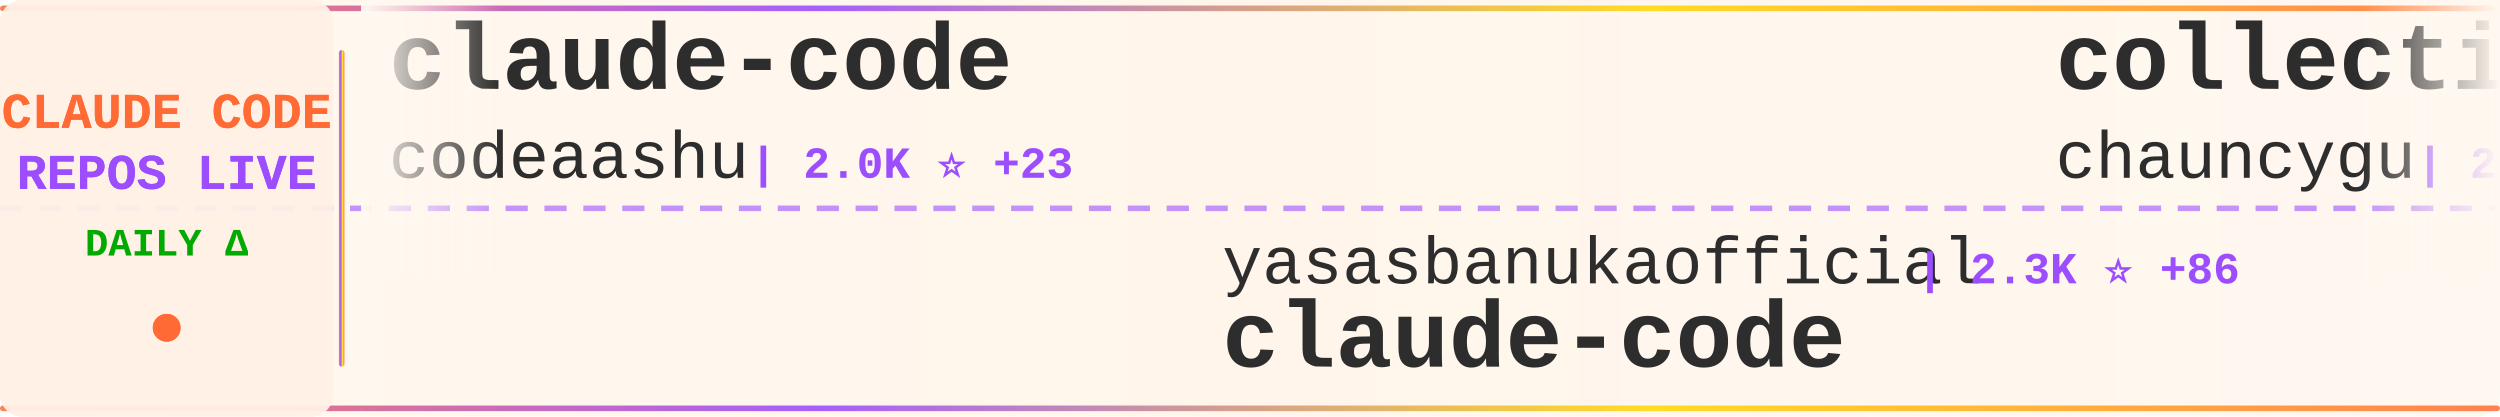
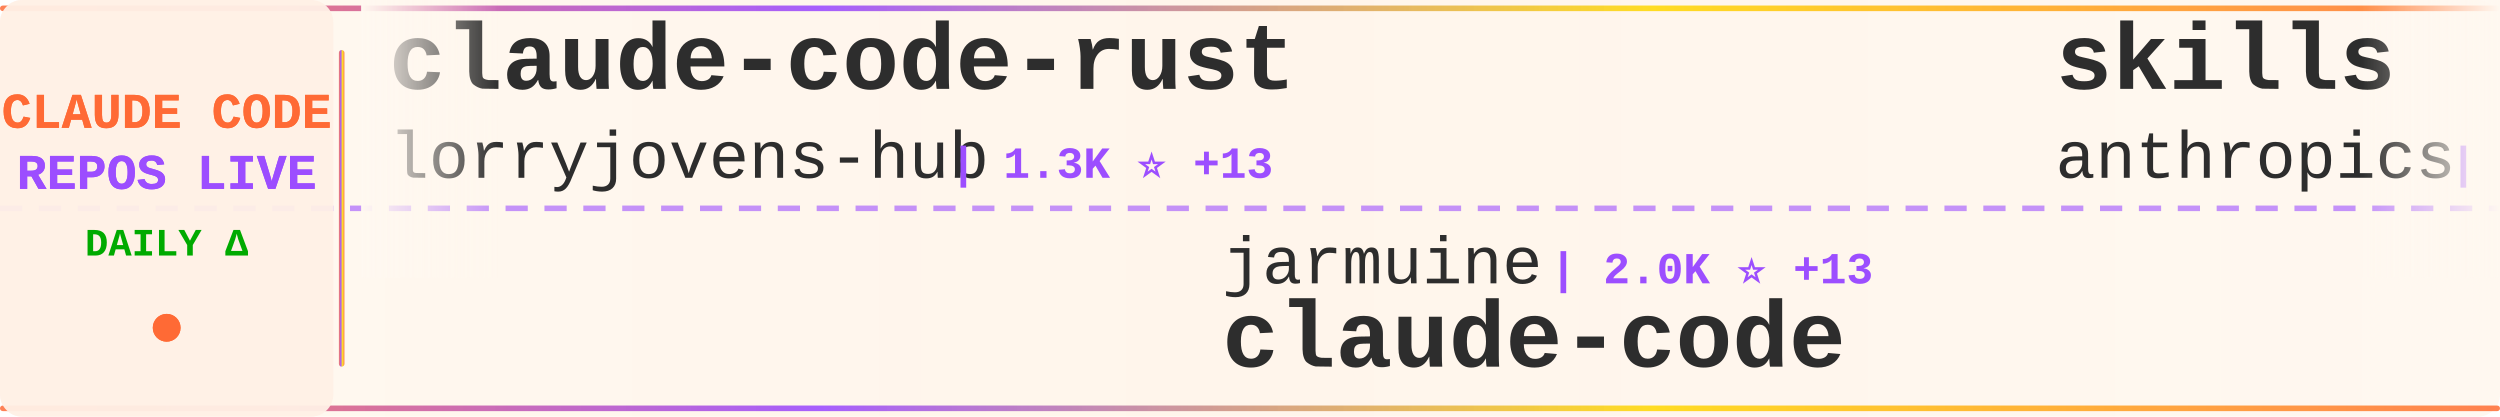
<svg xmlns="http://www.w3.org/2000/svg" width="900" height="150">
  <defs>
    <linearGradient id="tickerBg" x1="0%" y1="0%" x2="100%" y2="0%">
      <stop offset="0%" style="stop-color:#fff8f0;stop-opacity:0.98" />
      <stop offset="50%" style="stop-color:#fff5eb;stop-opacity:1" />
      <stop offset="100%" style="stop-color:#fff8f0;stop-opacity:0.98" />
    </linearGradient>
    <linearGradient id="borderGrad" x1="0%" y1="0%" x2="100%" y2="0%">
      <stop offset="0%" style="stop-color:#FF6B35;stop-opacity:0.85">
        <animate attributeName="stop-opacity" values="0.85;1;0.85" dur="2s" repeatCount="indefinite" />
      </stop>
      <stop offset="33%" style="stop-color:#9C4EFF;stop-opacity:0.9">
        <animate attributeName="stop-opacity" values="0.9;1;0.9" dur="2.2s" repeatCount="indefinite" />
      </stop>
      <stop offset="66%" style="stop-color:#FFD700;stop-opacity:0.85">
        <animate attributeName="stop-opacity" values="0.85;1;0.85" dur="1.8s" repeatCount="indefinite" />
      </stop>
      <stop offset="100%" style="stop-color:#FF6B35;stop-opacity:0.85">
        <animate attributeName="stop-opacity" values="0.85;1;0.85" dur="2s" repeatCount="indefinite" />
      </stop>
    </linearGradient>
    <filter id="textGlow">
      <feGaussianBlur stdDeviation="0.15" result="coloredBlur" />
      <feMerge>
        <feMergeNode in="coloredBlur" />
        <feMergeNode in="SourceGraphic" />
      </feMerge>
    </filter>
    <filter id="metricGlow">
      <feGaussianBlur stdDeviation="0.2" result="coloredBlur" />
      <feMerge>
        <feMergeNode in="coloredBlur" />
        <feMergeNode in="SourceGraphic" />
      </feMerge>
    </filter>
    <linearGradient id="leftFade" x1="0%" y1="0%" x2="100%" y2="0%">
      <stop offset="0%" style="stop-color:#fff8f0;stop-opacity:1" />
      <stop offset="100%" style="stop-color:#fff8f0;stop-opacity:0" />
    </linearGradient>
    <linearGradient id="rightFade" x1="0%" y1="0%" x2="100%" y2="0%">
      <stop offset="0%" style="stop-color:#fff8f0;stop-opacity:0" />
      <stop offset="100%" style="stop-color:#fff8f0;stop-opacity:1" />
    </linearGradient>
  </defs>
  <rect width="900" height="150" fill="url(#tickerBg)" rx="8" />
  <rect x="0" y="2" width="900" height="2" fill="url(#borderGrad)" rx="1" />
  <rect x="0" y="146" width="900" height="2" fill="url(#borderGrad)" rx="1" />
  <line x1="0" y1="75" x2="900" y2="75" stroke="#9C4EFF" stroke-width="2" stroke-dasharray="8 6" opacity="0.6" />
  <rect x="0" y="0" width="120" height="150" fill="#fff0e6" opacity="0.95" rx="8" />
  <text x="60" y="46" font-family="'Courier New', monospace" font-size="18" font-weight="bold" fill="#FF6B35" text-anchor="middle" filter="url(#textGlow)">
    CLAUDE CODE
  </text>
  <text x="60" y="68" font-family="'Courier New', monospace" font-size="18" font-weight="bold" fill="#9C4EFF" text-anchor="middle" filter="url(#textGlow)">
    REPOS LIVE
  </text>
  <text x="60" y="92" font-family="'Courier New', monospace" font-size="14" font-weight="bold" fill="#00aa00" text-anchor="middle">
    DAILY Δ
  </text>
  <circle cx="60" cy="118" r="5" fill="#FF6B35" filter="url(#metricGlow)">
    <animate attributeName="r" values="4;6;4" dur="1.5s" repeatCount="indefinite" />
    <animate attributeName="opacity" values="0.6;1;0.6" dur="1.5s" repeatCount="indefinite" />
  </circle>
  <rect x="122" y="18" width="2" height="114" fill="url(#borderGrad)" rx="1" />
  <clipPath id="tickerClip">
    <rect x="130" y="0" width="770" height="150" />
  </clipPath>
  <g clip-path="url(#tickerClip)">
    <g id="tickerItems">
      <animateTransform attributeName="transform" attributeType="XML" type="translate" from="0 0" to="-3000 0" dur="54s" repeatCount="indefinite" />
      <g transform="translate(0, 0)">
-         <text x="140" y="32" font-family="'Courier New', monospace" font-size="34" font-weight="bold" fill="#2d2d2d">claude-code</text>
-         <text x="140" y="64" font-family="'Courier New', monospace" font-size="24" font-weight="normal" fill="#2d2d2d" opacity="1.0">codeaashu</text>
-         <text x="270" y="64" font-family="'Courier New', monospace" font-size="16" font-weight="bold" fill="#9C4EFF"> | 2.0K ⭐ +23</text>
+         <text x="140" y="32" font-family="'Courier New', monospace" font-size="34" font-weight="bold" fill="#2d2d2d">claude-code-rust</text>
+         <text x="140" y="64" font-family="'Courier New', monospace" font-size="24" font-weight="normal" fill="#2d2d2d" opacity="1.0">lorryjovens-hub</text>
+         <text x="342" y="64" font-family="'Courier New', monospace" font-size="16" font-weight="bold" fill="#9C4EFF"> | 1.3K ⭐ +13</text>
      </g>
      <g transform="translate(300, 0)">
-         <text x="140" y="102" font-family="'Courier New', monospace" font-size="24" font-weight="normal" fill="#2d2d2d" opacity="1.0">yasasbanukaofficial</text>
-         <text x="390" y="102" font-family="'Courier New', monospace" font-size="16" font-weight="bold" fill="#9C4EFF"> | 2.3K ⭐ +86</text>
+         <text x="140" y="102" font-family="'Courier New', monospace" font-size="24" font-weight="normal" fill="#2d2d2d" opacity="1.0">jarmuine</text>
+         <text x="258" y="102" font-family="'Courier New', monospace" font-size="16" font-weight="bold" fill="#9C4EFF"> | 2.0K ⭐ +13</text>
        <text x="140" y="132" font-family="'Courier New', monospace" font-size="34" font-weight="bold" fill="#2d2d2d">claude-code</text>
      </g>
      <g transform="translate(600, 0)">
-         <text x="140" y="32" font-family="'Courier New', monospace" font-size="34" font-weight="bold" fill="#2d2d2d">collection-claude-code-s...</text>
-         <text x="140" y="64" font-family="'Courier New', monospace" font-size="24" font-weight="normal" fill="#2d2d2d" opacity="1.0">chauncygu</text>
-         <text x="270" y="64" font-family="'Courier New', monospace" font-size="16" font-weight="bold" fill="#9C4EFF"> | 2.0K ⭐ +44</text>
+         <text x="140" y="32" font-family="'Courier New', monospace" font-size="34" font-weight="bold" fill="#2d2d2d">skills</text>
+         <text x="140" y="64" font-family="'Courier New', monospace" font-size="24" font-weight="normal" fill="#2d2d2d" opacity="1.0">anthropics</text>
+         <text x="282" y="64" font-family="'Courier New', monospace" font-size="16" font-weight="bold" fill="#9C4EFF"> | 115.6K ⭐ +619</text>
      </g>
      <g transform="translate(900, 0)">
-         <text x="140" y="102" font-family="'Courier New', monospace" font-size="24" font-weight="normal" fill="#2d2d2d" opacity="1.0">repowise-dev</text>
-         <text x="306" y="102" font-family="'Courier New', monospace" font-size="16" font-weight="bold" fill="#9C4EFF"> | 919 ⭐ +10</text>
-         <text x="140" y="132" font-family="'Courier New', monospace" font-size="34" font-weight="bold" fill="#2d2d2d">claude-code-prompts</text>
+         <text x="140" y="102" font-family="'Courier New', monospace" font-size="24" font-weight="normal" fill="#2d2d2d" opacity="1.0">KimYx0207</text>
+         <text x="270" y="102" font-family="'Courier New', monospace" font-size="16" font-weight="bold" fill="#9C4EFF"> | 3.2K ⭐ +47</text>
+         <text x="140" y="132" font-family="'Courier New', monospace" font-size="34" font-weight="bold" fill="#2d2d2d">Claude-Code-x-OpenClaw-G...</text>
      </g>
      <g transform="translate(1200, 0)">
-         <text x="140" y="32" font-family="'Courier New', monospace" font-size="34" font-weight="bold" fill="#2d2d2d">nanoclaw</text>
-         <text x="140" y="64" font-family="'Courier New', monospace" font-size="24" font-weight="normal" fill="#2d2d2d" opacity="1.0">qwibitai</text>
-         <text x="258" y="64" font-family="'Courier New', monospace" font-size="16" font-weight="bold" fill="#9C4EFF"> | 27.1K ⭐ +66</text>
+         <text x="140" y="32" font-family="'Courier New', monospace" font-size="34" font-weight="bold" fill="#2d2d2d">claude-code</text>
+         <text x="140" y="64" font-family="'Courier New', monospace" font-size="24" font-weight="normal" fill="#2d2d2d" opacity="1.0">mehmoodosman</text>
+         <text x="306" y="64" font-family="'Courier New', monospace" font-size="16" font-weight="bold" fill="#9C4EFF"> | 162 ⭐</text>
      </g>
      <g transform="translate(1500, 0)">
-         <text x="140" y="102" font-family="'Courier New', monospace" font-size="24" font-weight="normal" fill="#2d2d2d" opacity="1.0">Hyper66666</text>
-         <text x="282" y="102" font-family="'Courier New', monospace" font-size="16" font-weight="bold" fill="#9C4EFF"> | 205 ⭐ +1</text>
-         <text x="140" y="132" font-family="'Courier New', monospace" font-size="34" font-weight="bold" fill="#2d2d2d">claude-code-sourcemap</text>
+         <text x="140" y="102" font-family="'Courier New', monospace" font-size="24" font-weight="normal" fill="#2d2d2d" opacity="1.0">eyaltoledano</text>
+         <text x="306" y="102" font-family="'Courier New', monospace" font-size="16" font-weight="bold" fill="#9C4EFF"> | 26.5K ⭐ +13</text>
+         <text x="140" y="132" font-family="'Courier New', monospace" font-size="34" font-weight="bold" fill="#2d2d2d">claude-task-master</text>
      </g>
      <g transform="translate(1800, 0)">
-         <text x="140" y="32" font-family="'Courier New', monospace" font-size="34" font-weight="bold" fill="#2d2d2d">free-claude-code</text>
-         <text x="140" y="64" font-family="'Courier New', monospace" font-size="24" font-weight="normal" fill="#2d2d2d" opacity="1.0">Alishahryar1</text>
-         <text x="306" y="64" font-family="'Courier New', monospace" font-size="16" font-weight="bold" fill="#9C4EFF"> | 1.8K ⭐ +14</text>
+         <text x="140" y="32" font-family="'Courier New', monospace" font-size="34" font-weight="bold" fill="#2d2d2d">claude-code-router</text>
+         <text x="140" y="64" font-family="'Courier New', monospace" font-size="24" font-weight="normal" fill="#2d2d2d" opacity="1.0">musistudio</text>
+         <text x="282" y="64" font-family="'Courier New', monospace" font-size="16" font-weight="bold" fill="#9C4EFF"> | 32.0K ⭐ +65</text>
      </g>
      <g transform="translate(2100, 0)">
-         <text x="140" y="102" font-family="'Courier New', monospace" font-size="24" font-weight="normal" fill="#2d2d2d" opacity="1.0">fuergaosi233</text>
-         <text x="306" y="102" font-family="'Courier New', monospace" font-size="16" font-weight="bold" fill="#9C4EFF"> | 2.4K ⭐ +7</text>
-         <text x="140" y="132" font-family="'Courier New', monospace" font-size="34" font-weight="bold" fill="#2d2d2d">claude-code-proxy</text>
+         <text x="140" y="102" font-family="'Courier New', monospace" font-size="24" font-weight="normal" fill="#2d2d2d" opacity="1.0">sickn33</text>
+         <text x="246" y="102" font-family="'Courier New', monospace" font-size="16" font-weight="bold" fill="#9C4EFF"> | 32.3K ⭐ +195</text>
+         <text x="140" y="132" font-family="'Courier New', monospace" font-size="34" font-weight="bold" fill="#2d2d2d">antigravity-awesome-skil...</text>
      </g>
      <g transform="translate(2400, 0)">
-         <text x="140" y="32" font-family="'Courier New', monospace" font-size="34" font-weight="bold" fill="#2d2d2d">claude-code-router</text>
-         <text x="140" y="64" font-family="'Courier New', monospace" font-size="24" font-weight="normal" fill="#2d2d2d" opacity="1.0">musistudio</text>
-         <text x="282" y="64" font-family="'Courier New', monospace" font-size="16" font-weight="bold" fill="#9C4EFF"> | 32.0K ⭐ +57</text>
+         <text x="140" y="32" font-family="'Courier New', monospace" font-size="34" font-weight="bold" fill="#2d2d2d">claude-code</text>
+         <text x="140" y="64" font-family="'Courier New', monospace" font-size="24" font-weight="normal" fill="#2d2d2d" opacity="1.0">chiragjoshi12</text>
+         <text x="318" y="64" font-family="'Courier New', monospace" font-size="16" font-weight="bold" fill="#9C4EFF"> | 184 ⭐ +1</text>
      </g>
      <g transform="translate(2700, 0)">
-         <text x="140" y="102" font-family="'Courier New', monospace" font-size="24" font-weight="normal" fill="#2d2d2d" opacity="1.0">feiskyer</text>
-         <text x="258" y="102" font-family="'Courier New', monospace" font-size="16" font-weight="bold" fill="#9C4EFF"> | 1.4K ⭐ +2</text>
-         <text x="140" y="132" font-family="'Courier New', monospace" font-size="34" font-weight="bold" fill="#2d2d2d">claude-code-settings</text>
+         <text x="140" y="102" font-family="'Courier New', monospace" font-size="24" font-weight="normal" fill="#2d2d2d" opacity="1.0">davila7</text>
+         <text x="246" y="102" font-family="'Courier New', monospace" font-size="16" font-weight="bold" fill="#9C4EFF"> | 24.5K ⭐ +35</text>
+         <text x="140" y="132" font-family="'Courier New', monospace" font-size="34" font-weight="bold" fill="#2d2d2d">claude-code-templates</text>
      </g>
      <g transform="translate(3000, 0)">
-         <text x="140" y="32" font-family="'Courier New', monospace" font-size="34" font-weight="bold" fill="#2d2d2d">claude-code</text>
-         <text x="140" y="64" font-family="'Courier New', monospace" font-size="24" font-weight="normal" fill="#2d2d2d" opacity="1.0">codeaashu</text>
-         <text x="270" y="64" font-family="'Courier New', monospace" font-size="16" font-weight="bold" fill="#9C4EFF"> | 2.0K ⭐ +23</text>
+         <text x="140" y="32" font-family="'Courier New', monospace" font-size="34" font-weight="bold" fill="#2d2d2d">claude-code-rust</text>
+         <text x="140" y="64" font-family="'Courier New', monospace" font-size="24" font-weight="normal" fill="#2d2d2d" opacity="1.0">lorryjovens-hub</text>
+         <text x="342" y="64" font-family="'Courier New', monospace" font-size="16" font-weight="bold" fill="#9C4EFF"> | 1.3K ⭐ +13</text>
      </g>
      <g transform="translate(3300, 0)">
-         <text x="140" y="102" font-family="'Courier New', monospace" font-size="24" font-weight="normal" fill="#2d2d2d" opacity="1.0">yasasbanukaofficial</text>
-         <text x="390" y="102" font-family="'Courier New', monospace" font-size="16" font-weight="bold" fill="#9C4EFF"> | 2.3K ⭐ +86</text>
+         <text x="140" y="102" font-family="'Courier New', monospace" font-size="24" font-weight="normal" fill="#2d2d2d" opacity="1.0">jarmuine</text>
+         <text x="258" y="102" font-family="'Courier New', monospace" font-size="16" font-weight="bold" fill="#9C4EFF"> | 2.0K ⭐ +13</text>
        <text x="140" y="132" font-family="'Courier New', monospace" font-size="34" font-weight="bold" fill="#2d2d2d">claude-code</text>
      </g>
      <g transform="translate(3600, 0)">
-         <text x="140" y="32" font-family="'Courier New', monospace" font-size="34" font-weight="bold" fill="#2d2d2d">collection-claude-code-s...</text>
-         <text x="140" y="64" font-family="'Courier New', monospace" font-size="24" font-weight="normal" fill="#2d2d2d" opacity="1.0">chauncygu</text>
-         <text x="270" y="64" font-family="'Courier New', monospace" font-size="16" font-weight="bold" fill="#9C4EFF"> | 2.0K ⭐ +44</text>
+         <text x="140" y="32" font-family="'Courier New', monospace" font-size="34" font-weight="bold" fill="#2d2d2d">skills</text>
+         <text x="140" y="64" font-family="'Courier New', monospace" font-size="24" font-weight="normal" fill="#2d2d2d" opacity="1.0">anthropics</text>
+         <text x="282" y="64" font-family="'Courier New', monospace" font-size="16" font-weight="bold" fill="#9C4EFF"> | 115.6K ⭐ +619</text>
      </g>
      <g transform="translate(3900, 0)">
-         <text x="140" y="102" font-family="'Courier New', monospace" font-size="24" font-weight="normal" fill="#2d2d2d" opacity="1.0">repowise-dev</text>
-         <text x="306" y="102" font-family="'Courier New', monospace" font-size="16" font-weight="bold" fill="#9C4EFF"> | 919 ⭐ +10</text>
-         <text x="140" y="132" font-family="'Courier New', monospace" font-size="34" font-weight="bold" fill="#2d2d2d">claude-code-prompts</text>
+         <text x="140" y="102" font-family="'Courier New', monospace" font-size="24" font-weight="normal" fill="#2d2d2d" opacity="1.0">KimYx0207</text>
+         <text x="270" y="102" font-family="'Courier New', monospace" font-size="16" font-weight="bold" fill="#9C4EFF"> | 3.2K ⭐ +47</text>
+         <text x="140" y="132" font-family="'Courier New', monospace" font-size="34" font-weight="bold" fill="#2d2d2d">Claude-Code-x-OpenClaw-G...</text>
      </g>
    </g>
  </g>
  <rect x="130" y="0" width="50" height="100" fill="url(#leftFade)" />
  <rect x="850" y="0" width="50" height="100" fill="url(#rightFade)" />
</svg>
